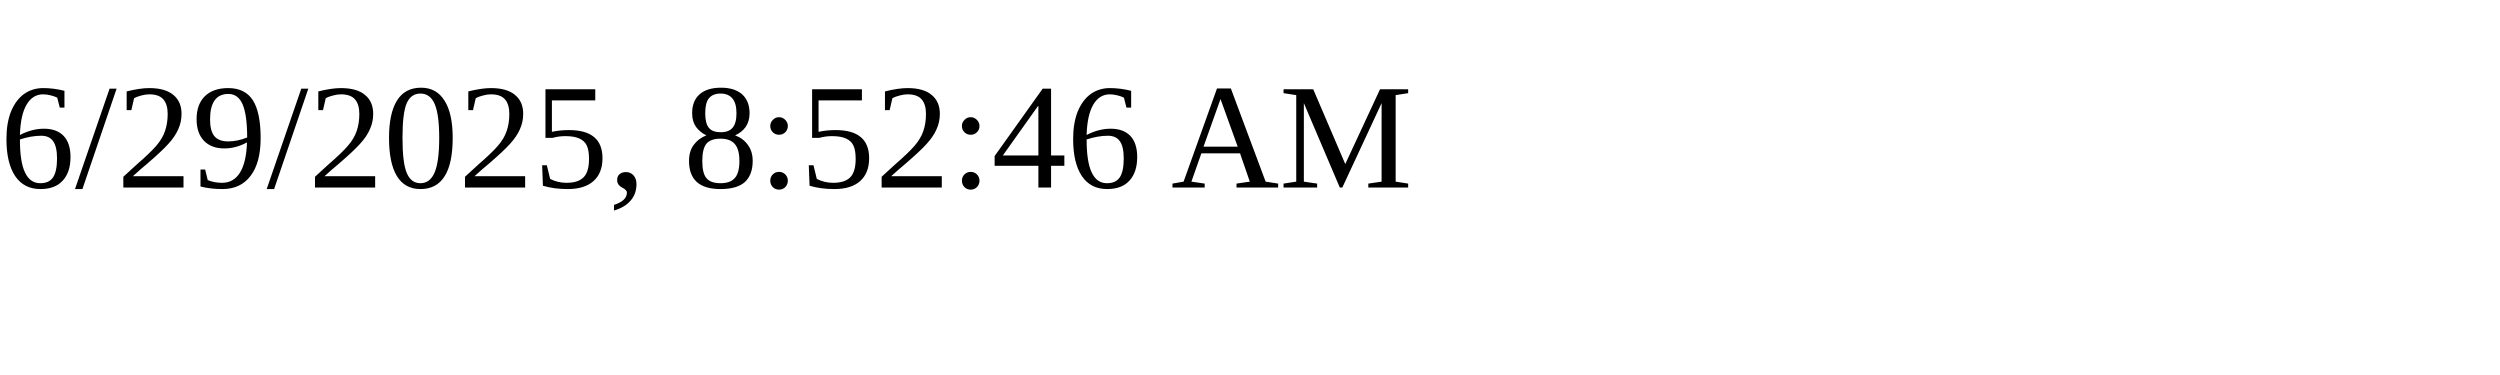
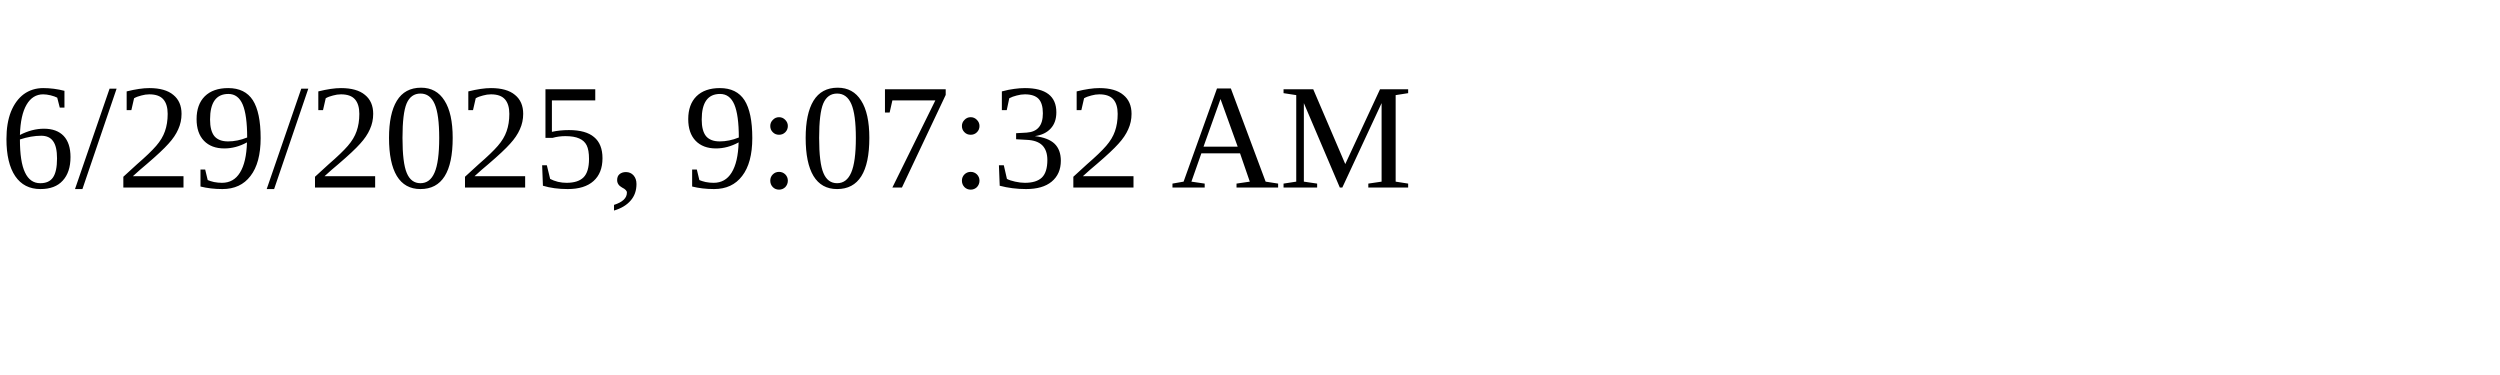
<svg xmlns="http://www.w3.org/2000/svg" height="30" width="200">
-   <text x="0" y="15">6/29/2025, 8:52:46 AM</text>
+   <text x="0" y="15">6/29/2025, 9:07:32 AM</text>
</svg>
